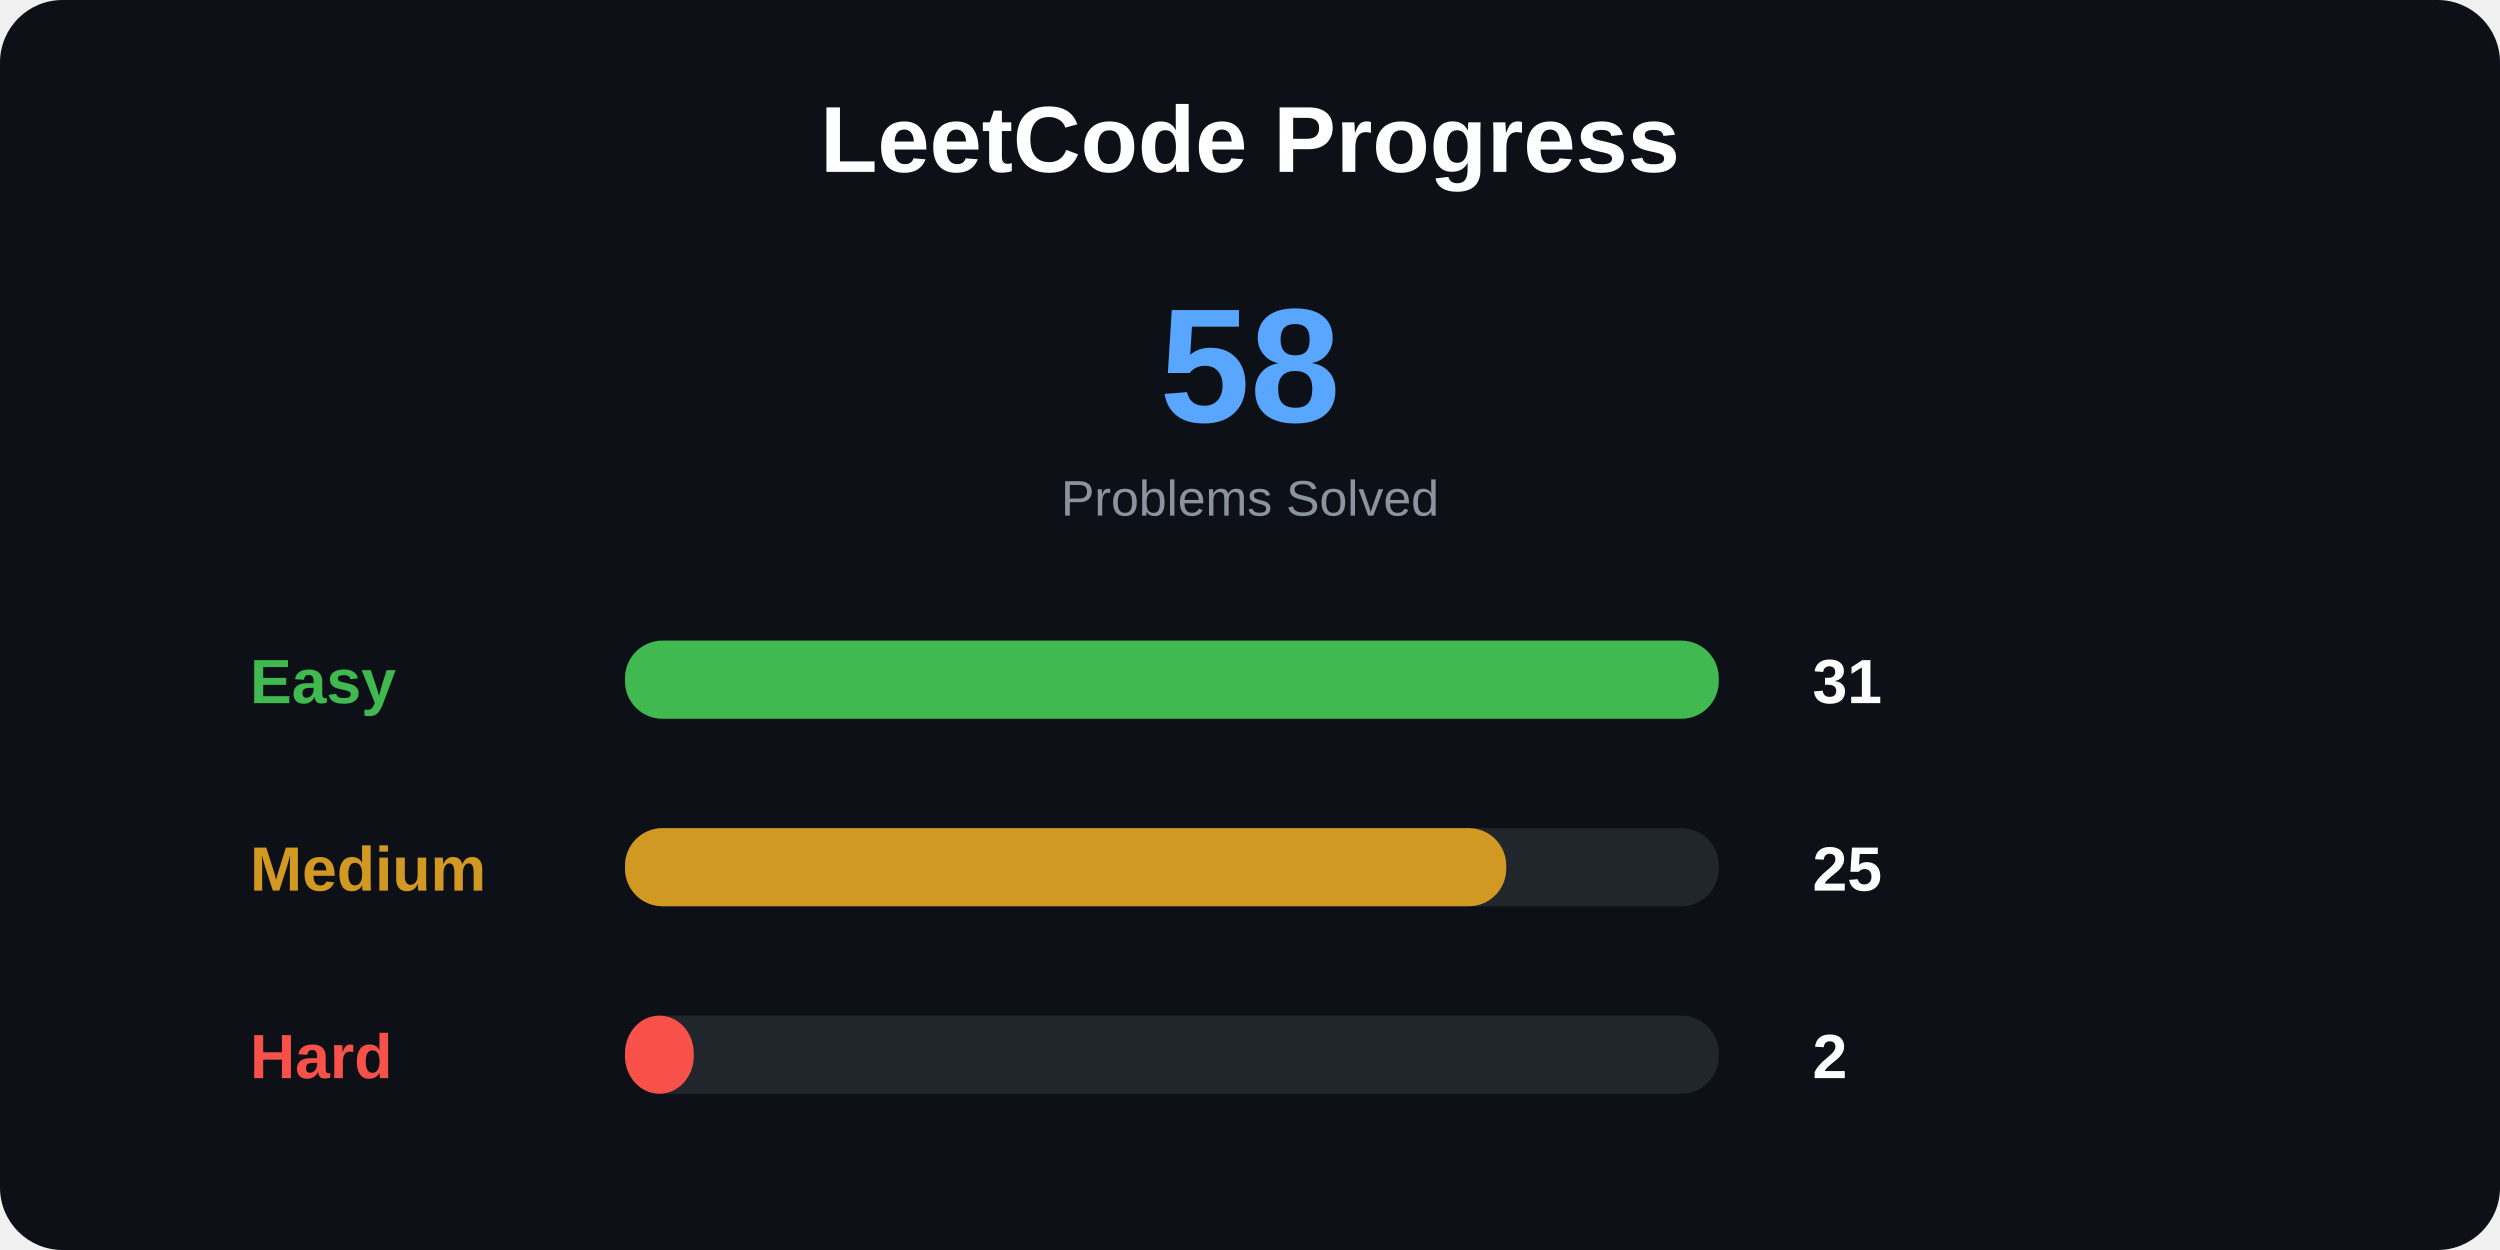
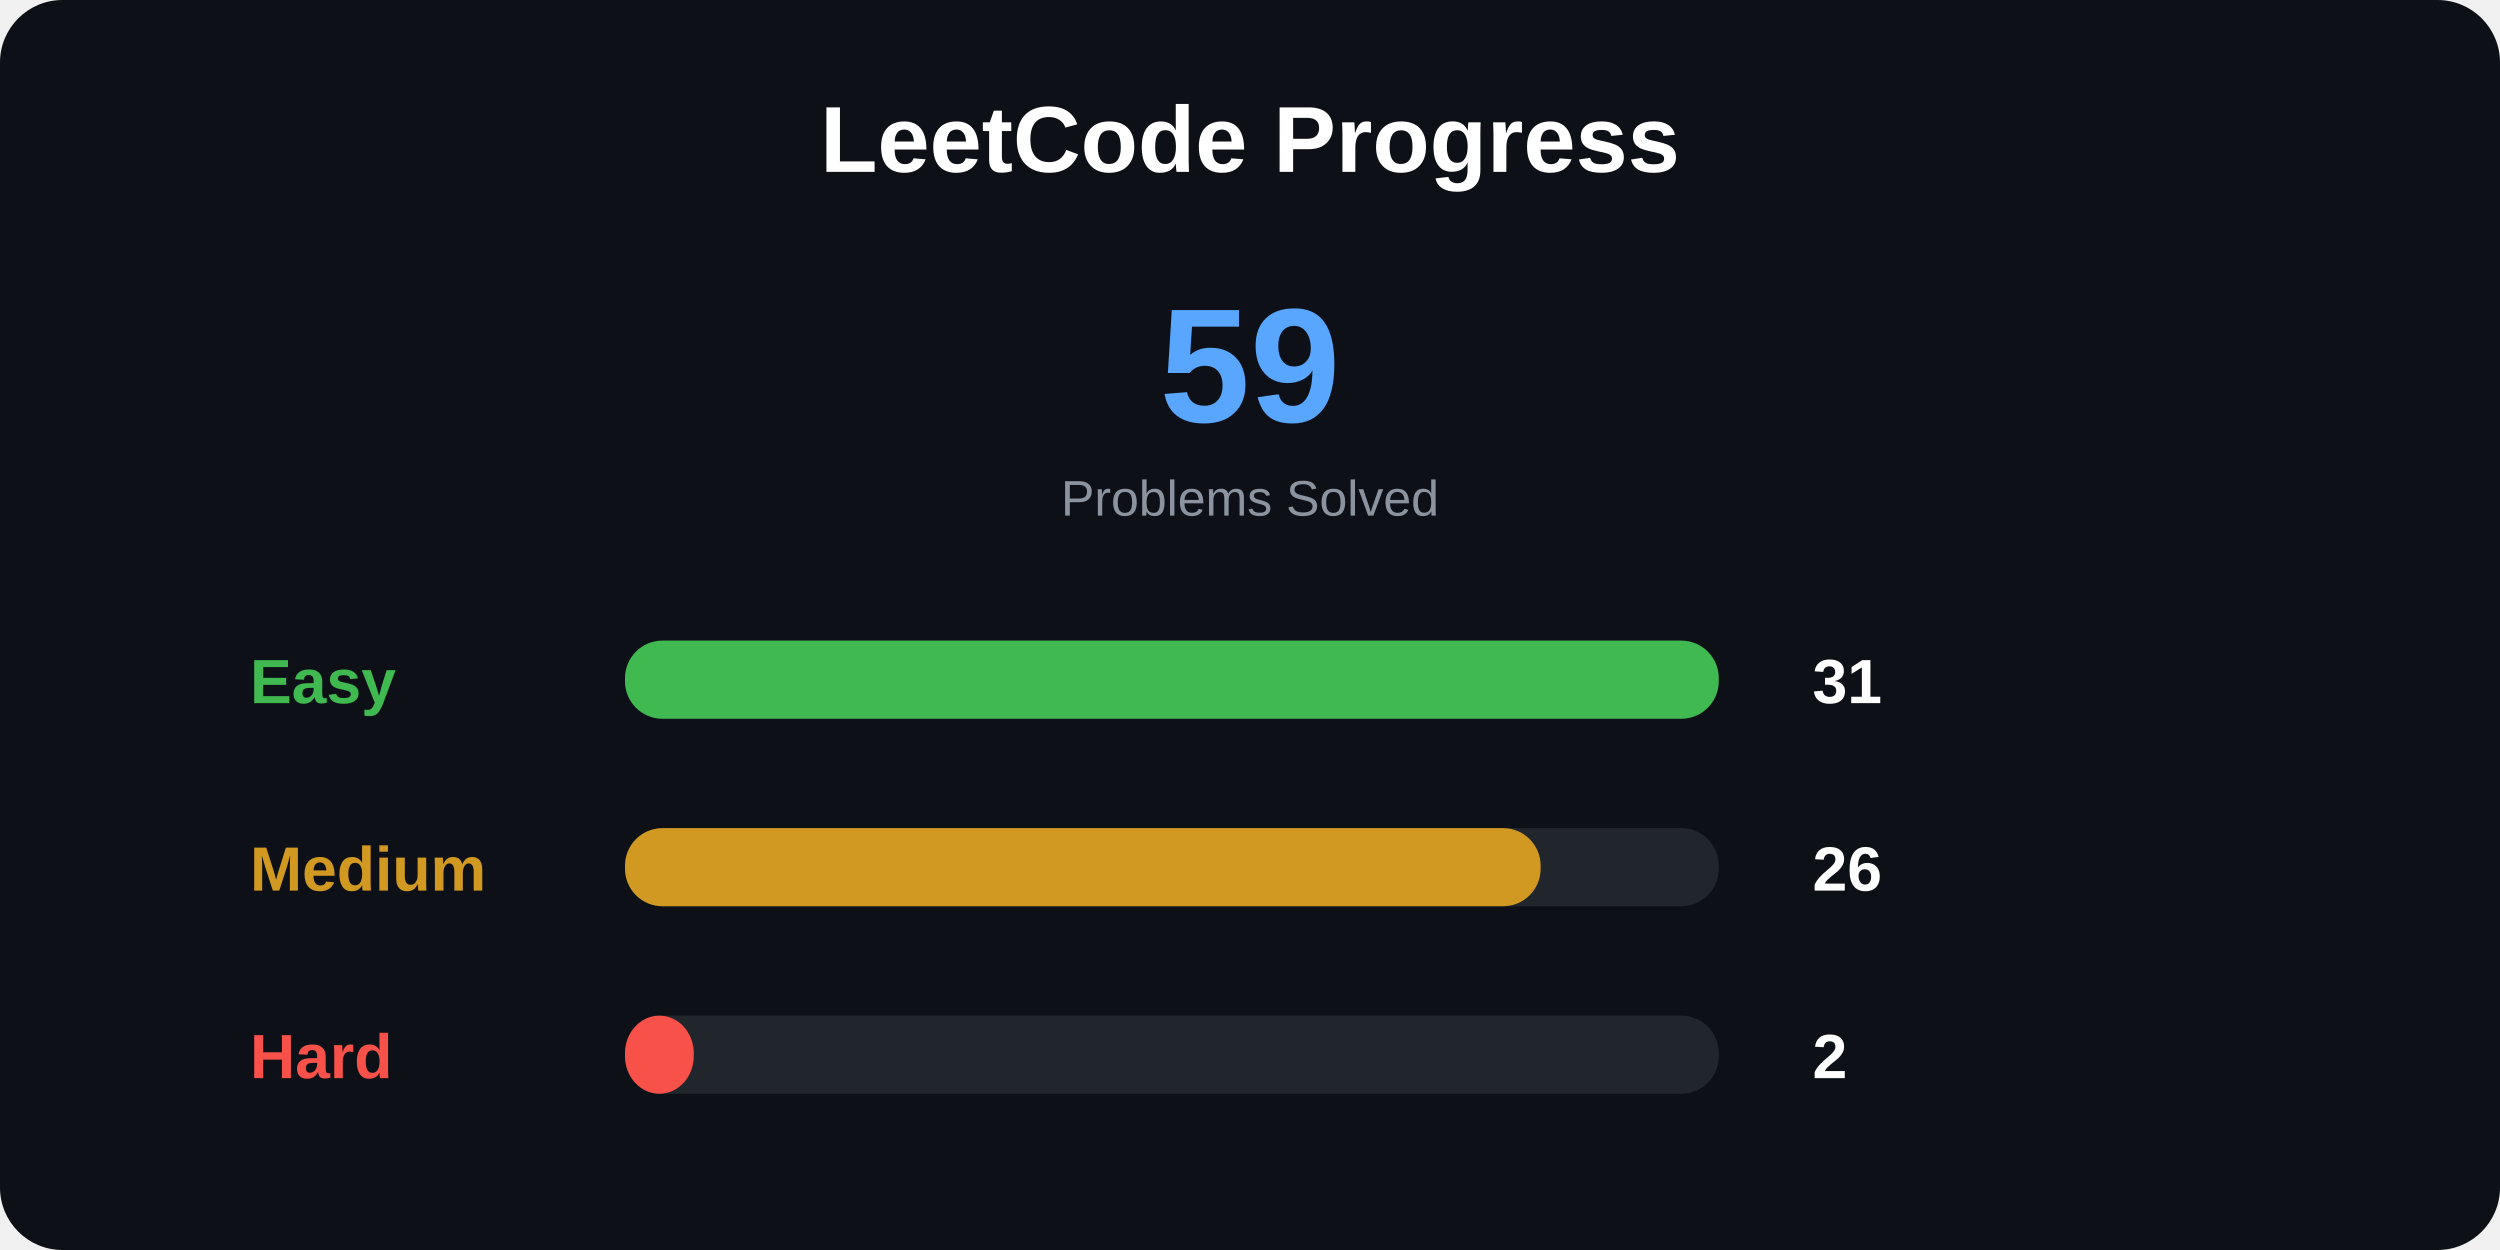
<svg xmlns="http://www.w3.org/2000/svg" width="800" height="400">
  <style>
.title {
    font: bold 30px Arial;
}

.total {
    font: bold 52px Arial;
}

.label {
    font: bold 20px Arial;
}

.number {
    font: bold 20px Arial;
}

.small {
    font: 16px Arial;
}
</style>
  <rect width="100%" height="100%" rx="20" fill="#0d1117" />
  <text x="400" y="55" text-anchor="middle" class="title" fill="white">
LeetCode Progress
</text>
  <text x="400" y="135" text-anchor="middle" class="total" fill="#58a6ff">
- 58
+ 59
</text>
  <text x="400" y="165" text-anchor="middle" class="small" fill="#8b949e">
Problems Solved
</text>
  <text x="80" y="225" class="label" fill="#3fb950">
Easy
</text>
  <rect x="200" y="205" width="350" height="25" rx="12" fill="#21262d" />
  <rect x="200" y="205" width="350" height="25" rx="12" fill="#3fb950" />
  <text x="580" y="225" class="number" fill="white">
31
</text>
  <text x="80" y="285" class="label" fill="#d29922">
Medium
</text>
  <rect x="200" y="265" width="350" height="25" rx="12" fill="#21262d" />
-   <rect x="200" y="265" width="282" height="25" rx="12" fill="#d29922" />
+   <rect x="200" y="265" width="293" height="25" rx="12" fill="#d29922" />
  <text x="580" y="285" class="number" fill="white">
- 25
+ 26
</text>
  <text x="80" y="345" class="label" fill="#f85149">
Hard
</text>
  <rect x="200" y="325" width="350" height="25" rx="12" fill="#21262d" />
  <rect x="200" y="325" width="22" height="25" rx="12" fill="#f85149" />
  <text x="580" y="345" class="number" fill="white">
2
</text>
</svg>
